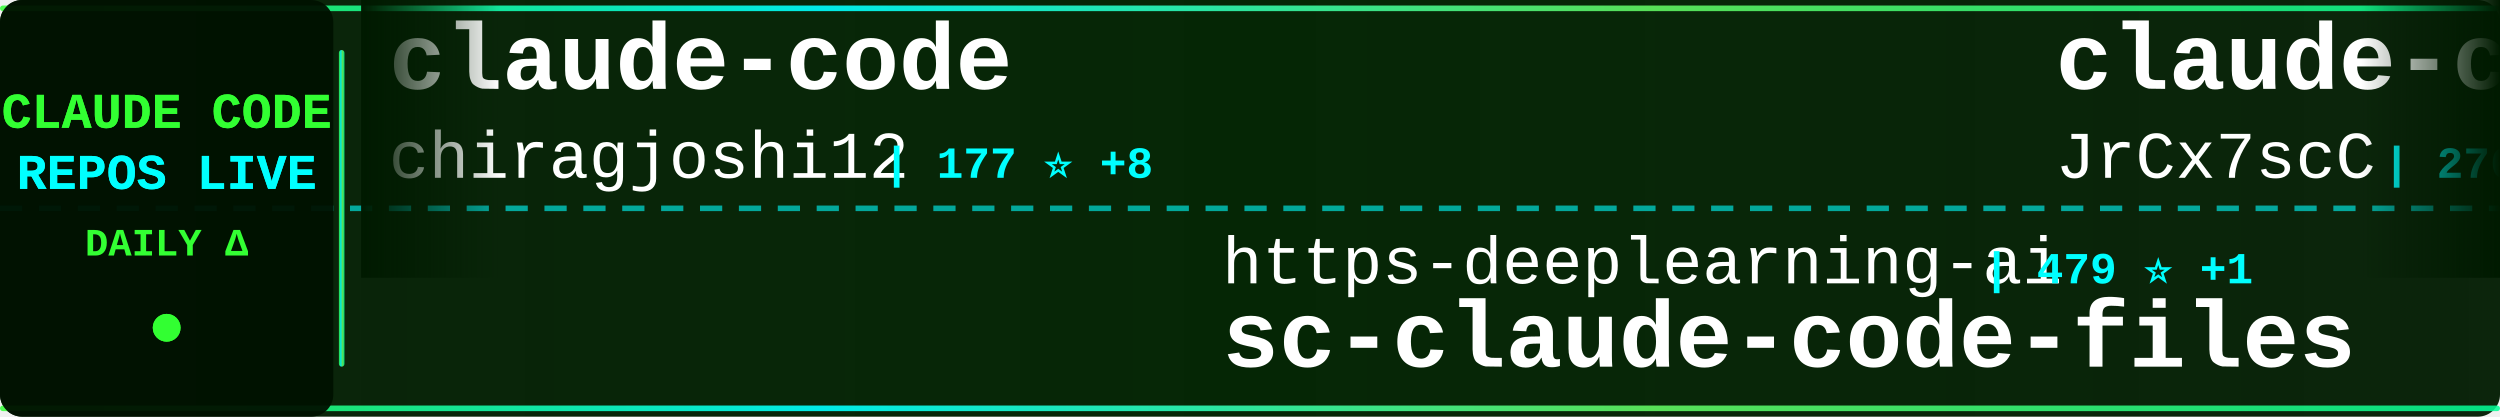
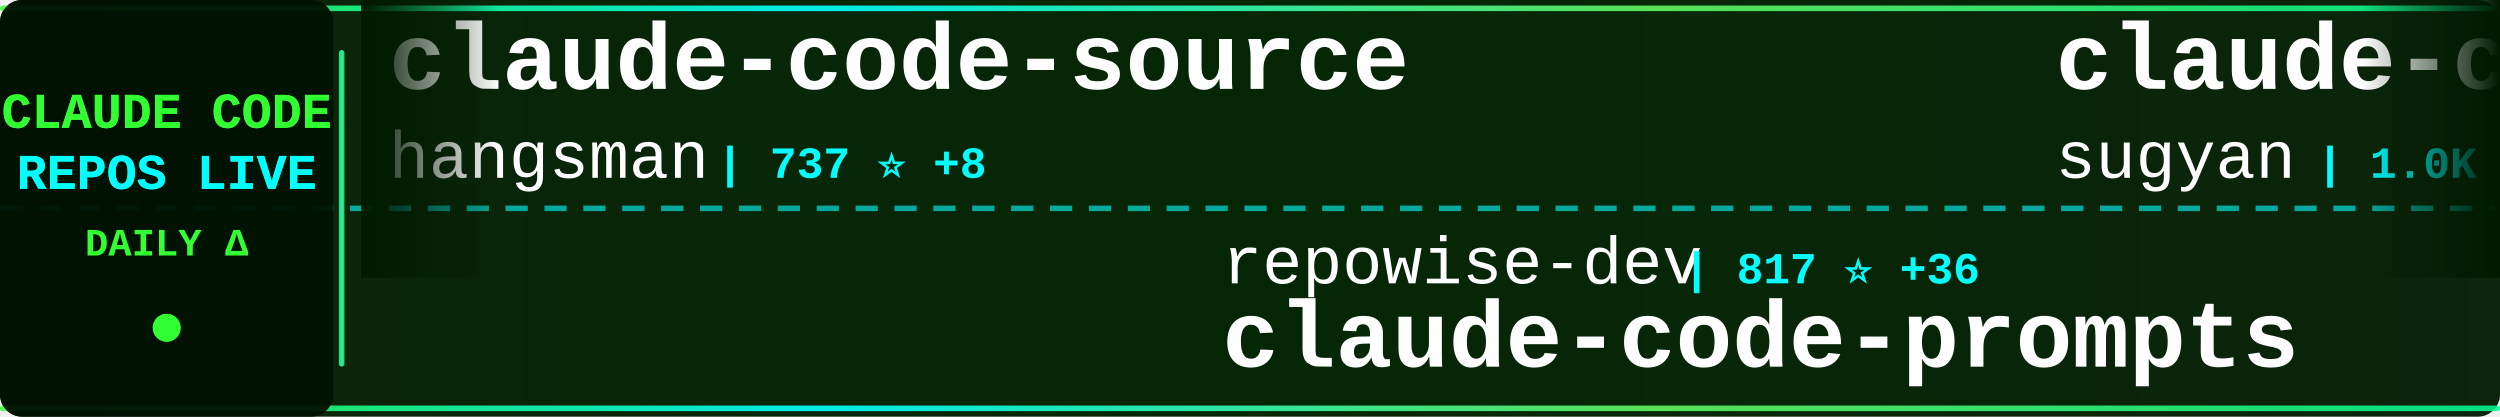
<svg xmlns="http://www.w3.org/2000/svg" width="900" height="150">
  <defs>
    <linearGradient id="tickerBg" x1="0%" y1="0%" x2="100%" y2="0%">
      <stop offset="0%" style="stop-color:#001a00;stop-opacity:0.95" />
      <stop offset="50%" style="stop-color:#002200;stop-opacity:0.98" />
      <stop offset="100%" style="stop-color:#001a00;stop-opacity:0.95" />
    </linearGradient>
    <linearGradient id="borderGrad" x1="0%" y1="0%" x2="100%" y2="0%">
      <stop offset="0%" style="stop-color:#33ff33;stop-opacity:0.85">
        <animate attributeName="stop-opacity" values="0.85;1;0.85" dur="2s" repeatCount="indefinite" />
      </stop>
      <stop offset="33%" style="stop-color:#00ffff;stop-opacity:0.9">
        <animate attributeName="stop-opacity" values="0.9;1;0.9" dur="2.2s" repeatCount="indefinite" />
      </stop>
      <stop offset="66%" style="stop-color:#66ff66;stop-opacity:0.85">
        <animate attributeName="stop-opacity" values="0.85;1;0.85" dur="1.8s" repeatCount="indefinite" />
      </stop>
      <stop offset="100%" style="stop-color:#00ff99;stop-opacity:0.85">
        <animate attributeName="stop-opacity" values="0.85;1;0.85" dur="2s" repeatCount="indefinite" />
      </stop>
    </linearGradient>
    <filter id="textGlow">
      <feGaussianBlur stdDeviation="0.1" result="coloredBlur" />
      <feMerge>
        <feMergeNode in="coloredBlur" />
        <feMergeNode in="SourceGraphic" />
      </feMerge>
    </filter>
    <filter id="metricGlow">
      <feGaussianBlur stdDeviation="0.2" result="coloredBlur" />
      <feMerge>
        <feMergeNode in="coloredBlur" />
        <feMergeNode in="SourceGraphic" />
      </feMerge>
    </filter>
    <linearGradient id="leftFade" x1="0%" y1="0%" x2="100%" y2="0%">
      <stop offset="0%" style="stop-color:#001a00;stop-opacity:1" />
      <stop offset="100%" style="stop-color:#001a00;stop-opacity:0" />
    </linearGradient>
    <linearGradient id="rightFade" x1="0%" y1="0%" x2="100%" y2="0%">
      <stop offset="0%" style="stop-color:#001a00;stop-opacity:0" />
      <stop offset="100%" style="stop-color:#001a00;stop-opacity:1" />
    </linearGradient>
  </defs>
  <rect width="900" height="150" fill="url(#tickerBg)" rx="8" />
  <rect x="0" y="2" width="900" height="2" fill="url(#borderGrad)" rx="1" />
  <rect x="0" y="146" width="900" height="2" fill="url(#borderGrad)" rx="1" />
  <line x1="0" y1="75" x2="900" y2="75" stroke="#00ffff" stroke-width="2" stroke-dasharray="8 6" opacity="0.6" />
  <rect x="0" y="0" width="120" height="150" fill="#001100" opacity="0.95" rx="8" />
  <text x="60" y="46" font-family="'Courier New', monospace" font-size="18" font-weight="bold" fill="#33ff33" text-anchor="middle" filter="url(#textGlow)">
    CLAUDE CODE
  </text>
  <text x="60" y="68" font-family="'Courier New', monospace" font-size="18" font-weight="bold" fill="#00ffff" text-anchor="middle" filter="url(#textGlow)">
    REPOS LIVE
  </text>
  <text x="60" y="92" font-family="'Courier New', monospace" font-size="14" font-weight="bold" fill="#33ff33" text-anchor="middle">
    DAILY Δ
  </text>
  <circle cx="60" cy="118" r="5" fill="#33ff33" filter="url(#metricGlow)">
    <animate attributeName="r" values="4;6;4" dur="1.5s" repeatCount="indefinite" />
    <animate attributeName="opacity" values="0.6;1;0.6" dur="1.5s" repeatCount="indefinite" />
  </circle>
  <rect x="122" y="18" width="2" height="114" fill="url(#borderGrad)" rx="1" />
  <clipPath id="tickerClip">
    <rect x="130" y="0" width="770" height="150" />
  </clipPath>
  <g clip-path="url(#tickerClip)">
    <g id="tickerItems">
      <animateTransform attributeName="transform" attributeType="XML" type="translate" from="0 0" to="-3000 0" dur="54s" repeatCount="indefinite" />
      <g transform="translate(0, 0)">
-         <text x="140" y="32" font-family="'Courier New', monospace" font-size="34" font-weight="bold" fill="#ffffff">claude-code</text>
-         <text x="140" y="64" font-family="'Courier New', monospace" font-size="24" font-weight="normal" fill="#ffffff" opacity="1.0">chiragjoshi12</text>
-         <text x="318" y="64" font-family="'Courier New', monospace" font-size="16" font-weight="bold" fill="#00ffff"> | 177 ⭐ +8</text>
+         <text x="140" y="32" font-family="'Courier New', monospace" font-size="34" font-weight="bold" fill="#ffffff">claude-code-source</text>
+         <text x="140" y="64" font-family="'Courier New', monospace" font-size="24" font-weight="normal" fill="#ffffff" opacity="1.0">hangsman</text>
+         <text x="258" y="64" font-family="'Courier New', monospace" font-size="16" font-weight="bold" fill="#00ffff"> | 737 ⭐ +8</text>
      </g>
      <g transform="translate(300, 0)">
-         <text x="140" y="102" font-family="'Courier New', monospace" font-size="24" font-weight="normal" fill="#ffffff" opacity="1.0">https-deeplearning-ai</text>
-         <text x="414" y="102" font-family="'Courier New', monospace" font-size="16" font-weight="bold" fill="#00ffff"> | 479 ⭐ +1</text>
-         <text x="140" y="132" font-family="'Courier New', monospace" font-size="34" font-weight="bold" fill="#ffffff">sc-claude-code-files</text>
+         <text x="140" y="102" font-family="'Courier New', monospace" font-size="24" font-weight="normal" fill="#ffffff" opacity="1.0">repowise-dev</text>
+         <text x="306" y="102" font-family="'Courier New', monospace" font-size="16" font-weight="bold" fill="#00ffff"> | 817 ⭐ +36</text>
+         <text x="140" y="132" font-family="'Courier New', monospace" font-size="34" font-weight="bold" fill="#ffffff">claude-code-prompts</text>
      </g>
      <g transform="translate(600, 0)">
-         <text x="140" y="32" font-family="'Courier New', monospace" font-size="34" font-weight="bold" fill="#ffffff">claude-code-source</text>
-         <text x="140" y="64" font-family="'Courier New', monospace" font-size="24" font-weight="normal" fill="#ffffff" opacity="1.0">JrCx7scC</text>
-         <text x="258" y="64" font-family="'Courier New', monospace" font-size="16" font-weight="bold" fill="#00ffff"> | 276 ⭐ +32</text>
+         <text x="140" y="32" font-family="'Courier New', monospace" font-size="34" font-weight="bold" fill="#ffffff">claude-code-webui</text>
+         <text x="140" y="64" font-family="'Courier New', monospace" font-size="24" font-weight="normal" fill="#ffffff" opacity="1.0">sugyan</text>
+         <text x="234" y="64" font-family="'Courier New', monospace" font-size="16" font-weight="bold" fill="#00ffff"> | 1.0K ⭐ +3</text>
      </g>
      <g transform="translate(900, 0)">
-         <text x="140" y="102" font-family="'Courier New', monospace" font-size="24" font-weight="normal" fill="#ffffff" opacity="1.0">VoltAgent</text>
-         <text x="270" y="102" font-family="'Courier New', monospace" font-size="16" font-weight="bold" fill="#00ffff"> | 16.5K ⭐ +146</text>
-         <text x="140" y="132" font-family="'Courier New', monospace" font-size="34" font-weight="bold" fill="#ffffff">awesome-claude-code-suba...</text>
+         <text x="140" y="102" font-family="'Courier New', monospace" font-size="24" font-weight="normal" fill="#ffffff" opacity="1.0">tanbiralam</text>
+         <text x="282" y="102" font-family="'Courier New', monospace" font-size="16" font-weight="bold" fill="#00ffff"> | 1.3K ⭐ +32</text>
+         <text x="140" y="132" font-family="'Courier New', monospace" font-size="34" font-weight="bold" fill="#ffffff">claude-code</text>
      </g>
      <g transform="translate(1200, 0)">
-         <text x="140" y="32" font-family="'Courier New', monospace" font-size="34" font-weight="bold" fill="#ffffff">claude-code-rust</text>
-         <text x="140" y="64" font-family="'Courier New', monospace" font-size="24" font-weight="normal" fill="#ffffff" opacity="1.0">lorryjovens-hub</text>
-         <text x="342" y="64" font-family="'Courier New', monospace" font-size="16" font-weight="bold" fill="#00ffff"> | 1.2K ⭐ +57</text>
+         <text x="140" y="32" font-family="'Courier New', monospace" font-size="34" font-weight="bold" fill="#ffffff">claude-code-proxy</text>
+         <text x="140" y="64" font-family="'Courier New', monospace" font-size="24" font-weight="normal" fill="#ffffff" opacity="1.0">fuergaosi233</text>
+         <text x="306" y="64" font-family="'Courier New', monospace" font-size="16" font-weight="bold" fill="#00ffff"> | 2.4K ⭐ +9</text>
      </g>
      <g transform="translate(1500, 0)">
-         <text x="140" y="102" font-family="'Courier New', monospace" font-size="24" font-weight="normal" fill="#ffffff" opacity="1.0">anthropics</text>
-         <text x="282" y="102" font-family="'Courier New', monospace" font-size="16" font-weight="bold" fill="#00ffff"> | 16.2K ⭐ +97</text>
-         <text x="140" y="132" font-family="'Courier New', monospace" font-size="34" font-weight="bold" fill="#ffffff">claude-plugins-official</text>
+         <text x="140" y="102" font-family="'Courier New', monospace" font-size="24" font-weight="normal" fill="#ffffff" opacity="1.0">alex000kim</text>
+         <text x="282" y="102" font-family="'Courier New', monospace" font-size="16" font-weight="bold" fill="#00ffff"> | 198 ⭐ +5</text>
+         <text x="140" y="132" font-family="'Courier New', monospace" font-size="34" font-weight="bold" fill="#ffffff">claude-code</text>
      </g>
      <g transform="translate(1800, 0)">
-         <text x="140" y="32" font-family="'Courier New', monospace" font-size="34" font-weight="bold" fill="#ffffff">claude-code-sourcemap</text>
-         <text x="140" y="64" font-family="'Courier New', monospace" font-size="24" font-weight="normal" fill="#ffffff" opacity="1.0">ChinaSiro</text>
-         <text x="270" y="64" font-family="'Courier New', monospace" font-size="16" font-weight="bold" fill="#00ffff"> | 8.5K ⭐ +68</text>
+         <text x="140" y="32" font-family="'Courier New', monospace" font-size="34" font-weight="bold" fill="#ffffff">claude-code-proxy</text>
+         <text x="140" y="64" font-family="'Courier New', monospace" font-size="24" font-weight="normal" fill="#ffffff" opacity="1.0">1rgs</text>
+         <text x="210" y="64" font-family="'Courier New', monospace" font-size="16" font-weight="bold" fill="#00ffff"> | 3.4K ⭐ +7</text>
      </g>
      <g transform="translate(2100, 0)">
-         <text x="140" y="102" font-family="'Courier New', monospace" font-size="24" font-weight="normal" fill="#ffffff" opacity="1.0">disler</text>
-         <text x="234" y="102" font-family="'Courier New', monospace" font-size="16" font-weight="bold" fill="#00ffff"> | 3.5K ⭐ +7</text>
-         <text x="140" y="132" font-family="'Courier New', monospace" font-size="34" font-weight="bold" fill="#ffffff">claude-code-hooks-master...</text>
+         <text x="140" y="102" font-family="'Courier New', monospace" font-size="24" font-weight="normal" fill="#ffffff" opacity="1.0">siteboon</text>
+         <text x="258" y="102" font-family="'Courier New', monospace" font-size="16" font-weight="bold" fill="#00ffff"> | 9.5K ⭐ +43</text>
+         <text x="140" y="132" font-family="'Courier New', monospace" font-size="34" font-weight="bold" fill="#ffffff">claudecodeui</text>
      </g>
      <g transform="translate(2400, 0)">
-         <text x="140" y="32" font-family="'Courier New', monospace" font-size="34" font-weight="bold" fill="#ffffff">edmunds-claude-code</text>
-         <text x="140" y="64" font-family="'Courier New', monospace" font-size="24" font-weight="normal" fill="#ffffff" opacity="1.0">edmund-io</text>
-         <text x="270" y="64" font-family="'Courier New', monospace" font-size="16" font-weight="bold" fill="#00ffff"> | 1.4K ⭐ +4</text>
+         <text x="140" y="32" font-family="'Courier New', monospace" font-size="34" font-weight="bold" fill="#ffffff">my-claude-code-setup</text>
+         <text x="140" y="64" font-family="'Courier New', monospace" font-size="24" font-weight="normal" fill="#ffffff" opacity="1.0">centminmod</text>
+         <text x="282" y="64" font-family="'Courier New', monospace" font-size="16" font-weight="bold" fill="#00ffff"> | 2.2K ⭐ +4</text>
      </g>
      <g transform="translate(2700, 0)">
-         <text x="140" y="102" font-family="'Courier New', monospace" font-size="24" font-weight="normal" fill="#ffffff" opacity="1.0">ding113</text>
-         <text x="246" y="102" font-family="'Courier New', monospace" font-size="16" font-weight="bold" fill="#00ffff"> | 2.3K ⭐ +9</text>
-         <text x="140" y="132" font-family="'Courier New', monospace" font-size="34" font-weight="bold" fill="#ffffff">claude-code-hub</text>
+         <text x="140" y="102" font-family="'Courier New', monospace" font-size="24" font-weight="normal" fill="#ffffff" opacity="1.0">sickn33</text>
+         <text x="246" y="102" font-family="'Courier New', monospace" font-size="16" font-weight="bold" fill="#00ffff"> | 31.2K ⭐ +277</text>
+         <text x="140" y="132" font-family="'Courier New', monospace" font-size="34" font-weight="bold" fill="#ffffff">antigravity-awesome-skil...</text>
      </g>
      <g transform="translate(3000, 0)">
-         <text x="140" y="32" font-family="'Courier New', monospace" font-size="34" font-weight="bold" fill="#ffffff">claude-code</text>
-         <text x="140" y="64" font-family="'Courier New', monospace" font-size="24" font-weight="normal" fill="#ffffff" opacity="1.0">chiragjoshi12</text>
-         <text x="318" y="64" font-family="'Courier New', monospace" font-size="16" font-weight="bold" fill="#00ffff"> | 177 ⭐ +8</text>
+         <text x="140" y="32" font-family="'Courier New', monospace" font-size="34" font-weight="bold" fill="#ffffff">claude-code-source</text>
+         <text x="140" y="64" font-family="'Courier New', monospace" font-size="24" font-weight="normal" fill="#ffffff" opacity="1.0">hangsman</text>
+         <text x="258" y="64" font-family="'Courier New', monospace" font-size="16" font-weight="bold" fill="#00ffff"> | 737 ⭐ +8</text>
      </g>
      <g transform="translate(3300, 0)">
-         <text x="140" y="102" font-family="'Courier New', monospace" font-size="24" font-weight="normal" fill="#ffffff" opacity="1.0">https-deeplearning-ai</text>
-         <text x="414" y="102" font-family="'Courier New', monospace" font-size="16" font-weight="bold" fill="#00ffff"> | 479 ⭐ +1</text>
-         <text x="140" y="132" font-family="'Courier New', monospace" font-size="34" font-weight="bold" fill="#ffffff">sc-claude-code-files</text>
+         <text x="140" y="102" font-family="'Courier New', monospace" font-size="24" font-weight="normal" fill="#ffffff" opacity="1.0">repowise-dev</text>
+         <text x="306" y="102" font-family="'Courier New', monospace" font-size="16" font-weight="bold" fill="#00ffff"> | 817 ⭐ +36</text>
+         <text x="140" y="132" font-family="'Courier New', monospace" font-size="34" font-weight="bold" fill="#ffffff">claude-code-prompts</text>
      </g>
      <g transform="translate(3600, 0)">
-         <text x="140" y="32" font-family="'Courier New', monospace" font-size="34" font-weight="bold" fill="#ffffff">claude-code-source</text>
-         <text x="140" y="64" font-family="'Courier New', monospace" font-size="24" font-weight="normal" fill="#ffffff" opacity="1.0">JrCx7scC</text>
-         <text x="258" y="64" font-family="'Courier New', monospace" font-size="16" font-weight="bold" fill="#00ffff"> | 276 ⭐ +32</text>
+         <text x="140" y="32" font-family="'Courier New', monospace" font-size="34" font-weight="bold" fill="#ffffff">claude-code-webui</text>
+         <text x="140" y="64" font-family="'Courier New', monospace" font-size="24" font-weight="normal" fill="#ffffff" opacity="1.0">sugyan</text>
+         <text x="234" y="64" font-family="'Courier New', monospace" font-size="16" font-weight="bold" fill="#00ffff"> | 1.0K ⭐ +3</text>
      </g>
      <g transform="translate(3900, 0)">
-         <text x="140" y="102" font-family="'Courier New', monospace" font-size="24" font-weight="normal" fill="#ffffff" opacity="1.0">VoltAgent</text>
-         <text x="270" y="102" font-family="'Courier New', monospace" font-size="16" font-weight="bold" fill="#00ffff"> | 16.5K ⭐ +146</text>
-         <text x="140" y="132" font-family="'Courier New', monospace" font-size="34" font-weight="bold" fill="#ffffff">awesome-claude-code-suba...</text>
+         <text x="140" y="102" font-family="'Courier New', monospace" font-size="24" font-weight="normal" fill="#ffffff" opacity="1.0">tanbiralam</text>
+         <text x="282" y="102" font-family="'Courier New', monospace" font-size="16" font-weight="bold" fill="#00ffff"> | 1.3K ⭐ +32</text>
+         <text x="140" y="132" font-family="'Courier New', monospace" font-size="34" font-weight="bold" fill="#ffffff">claude-code</text>
      </g>
    </g>
  </g>
  <rect x="130" y="0" width="50" height="100" fill="url(#leftFade)" />
  <rect x="850" y="0" width="50" height="100" fill="url(#rightFade)" />
</svg>
